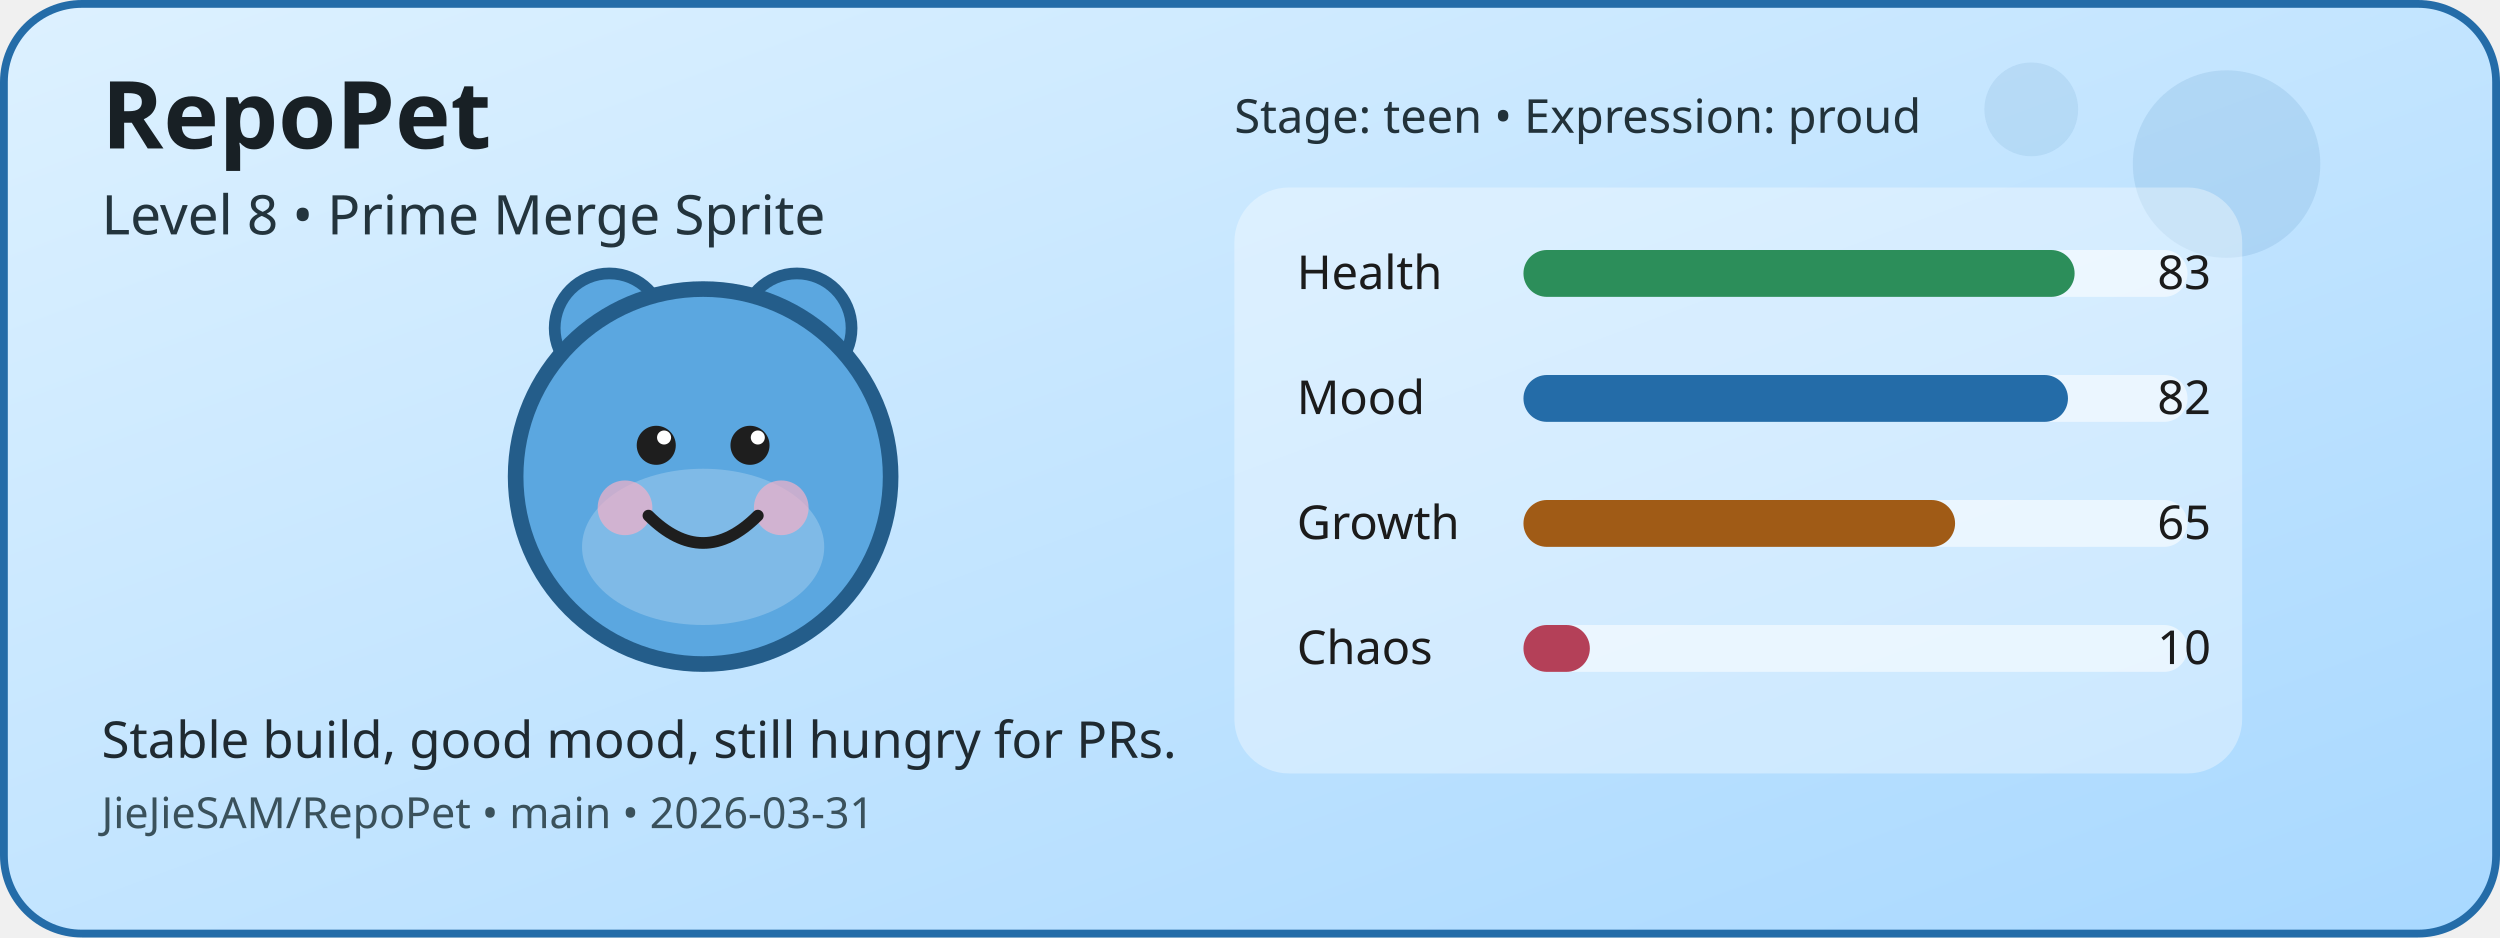
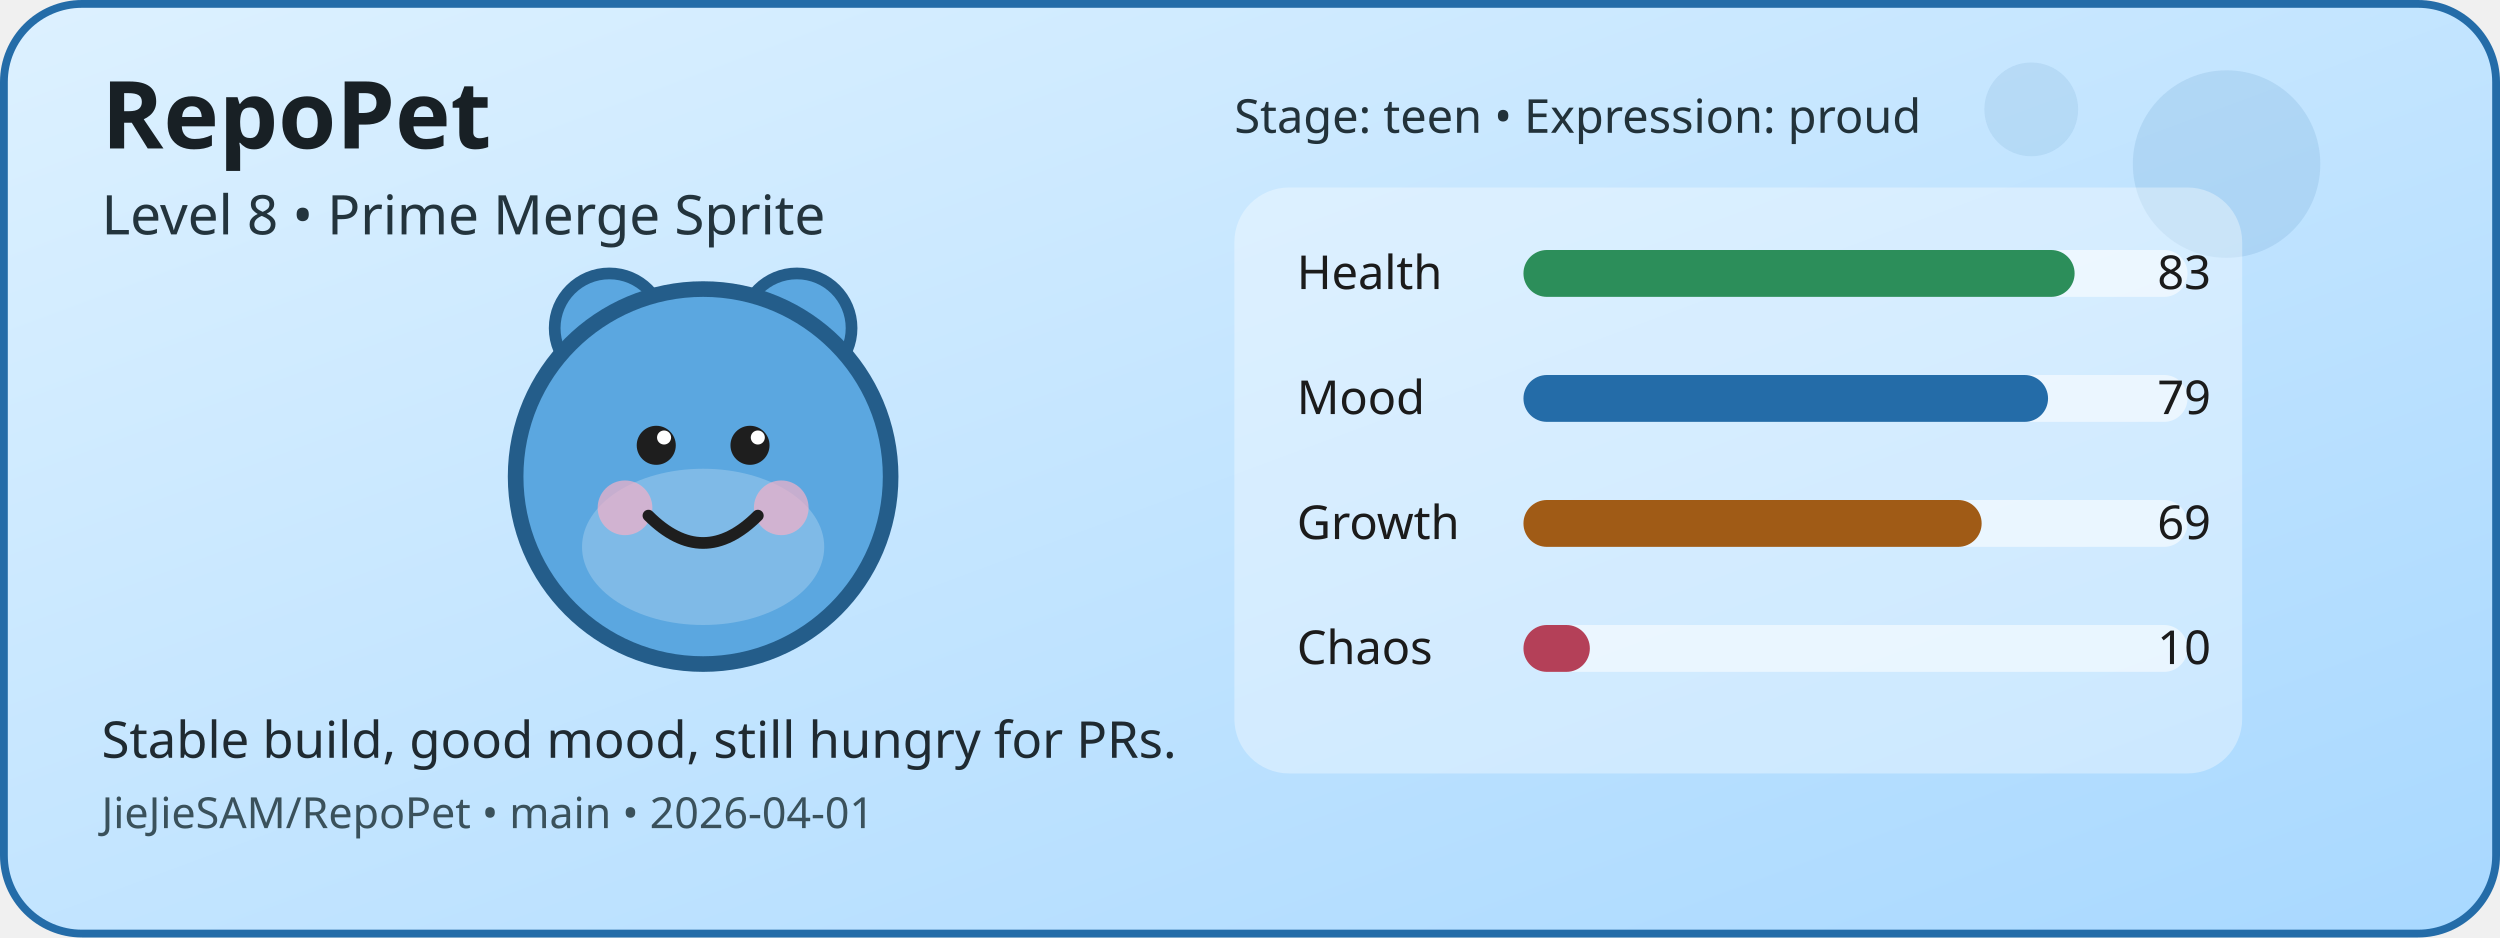
<svg xmlns="http://www.w3.org/2000/svg" width="640" height="240" viewBox="0 0 640 240" role="img" aria-label="RepoPet status card">
  <defs>
    <linearGradient id="cardGradient" x1="0" y1="0" x2="1" y2="1">
      <stop offset="0%" stop-color="#DDF1FF" />
      <stop offset="100%" stop-color="#A8D8FF" />
    </linearGradient>
  </defs>
  <rect x="1" y="1" width="638" height="238" rx="20" fill="url(#cardGradient)" stroke="#246CA8" stroke-width="2" />
  <circle cx="570" cy="42" r="24" fill="#246CA8" opacity="0.12" />
  <circle cx="520" cy="28" r="12" fill="#246CA8" opacity="0.1" />
  <circle cx="156" cy="84" r="14" fill="#5BA7E0" stroke="#245D8A" stroke-width="3" />
  <circle cx="204" cy="84" r="14" fill="#5BA7E0" stroke="#245D8A" stroke-width="3" />
  <circle cx="180" cy="122" r="48" fill="#5BA7E0" stroke="#245D8A" stroke-width="4" />
  <ellipse cx="180" cy="140" rx="31" ry="20" fill="#FFFFFF" opacity="0.22" />
  <circle cx="160" cy="130" r="7" fill="#F4B1C7" opacity="0.7" />
  <circle cx="200" cy="130" r="7" fill="#F4B1C7" opacity="0.7" />
  <circle cx="168" cy="114" r="5" fill="#1E1E1E" />
  <circle cx="192" cy="114" r="5" fill="#1E1E1E" />
  <circle cx="170" cy="112" r="1.8" fill="#FFFFFF" />
  <circle cx="194" cy="112" r="1.8" fill="#FFFFFF" />
  <path d="M166 132 Q180 146 194 132" fill="none" stroke="#1E1E1E" stroke-width="3" stroke-linecap="round" />
  <rect x="316" y="48" width="258" height="150" rx="14" fill="#FFFFFF" opacity="0.35" />
  <text x="332" y="74" font-family="Verdana, sans-serif" font-size="12" fill="#1B1B1B">Health</text>
  <rect x="390" y="64" width="170" height="12" rx="6" fill="#FFFFFF" opacity="0.55" />
  <rect x="390" y="64" width="141.1" height="12" rx="6" fill="#2C8E5A" />
  <text x="566" y="74" text-anchor="end" font-family="Verdana, sans-serif" font-size="12" fill="#1B1B1B">83</text>
  <text x="332" y="106" font-family="Verdana, sans-serif" font-size="12" fill="#1B1B1B">Mood</text>
  <rect x="390" y="96" width="170" height="12" rx="6" fill="#FFFFFF" opacity="0.55" />
-   <rect x="390" y="96" width="139.4" height="12" rx="6" fill="#246CA8" />
-   <text x="566" y="106" text-anchor="end" font-family="Verdana, sans-serif" font-size="12" fill="#1B1B1B">82</text>
+   <rect x="390" y="96" width="134.3" height="12" rx="6" fill="#246CA8" />
+   <text x="566" y="106" text-anchor="end" font-family="Verdana, sans-serif" font-size="12" fill="#1B1B1B">79</text>
  <text x="332" y="138" font-family="Verdana, sans-serif" font-size="12" fill="#1B1B1B">Growth</text>
  <rect x="390" y="128" width="170" height="12" rx="6" fill="#FFFFFF" opacity="0.55" />
-   <rect x="390" y="128" width="110.5" height="12" rx="6" fill="#A05B16" />
-   <text x="566" y="138" text-anchor="end" font-family="Verdana, sans-serif" font-size="12" fill="#1B1B1B">65</text>
+   <rect x="390" y="128" width="117.3" height="12" rx="6" fill="#A05B16" />
+   <text x="566" y="138" text-anchor="end" font-family="Verdana, sans-serif" font-size="12" fill="#1B1B1B">69</text>
  <text x="332" y="170" font-family="Verdana, sans-serif" font-size="12" fill="#1B1B1B">Chaos</text>
  <rect x="390" y="160" width="170" height="12" rx="6" fill="#FFFFFF" opacity="0.55" />
  <rect x="390" y="160" width="17" height="12" rx="6" fill="#B44058" />
  <text x="566" y="170" text-anchor="end" font-family="Verdana, sans-serif" font-size="12" fill="#1B1B1B">10</text>
  <text x="26" y="38" font-family="Verdana, sans-serif" font-size="24" font-weight="700" fill="#182025">RepoPet</text>
  <text x="26" y="60" font-family="Verdana, sans-serif" font-size="14" fill="#23343D">Level 8 • Prime Merge Sprite</text>
  <text x="26" y="194" font-family="Verdana, sans-serif" font-size="13" fill="#1F2A31">Stable build, good mood, still hungry for PRs.</text>
-   <text x="26" y="212" font-family="Verdana, sans-serif" font-size="11" fill="#3A515B">JieJieSAM/RepoPet • main • 2026-03-31</text>
+   <text x="26" y="212" font-family="Verdana, sans-serif" font-size="11" fill="#3A515B">JieJieSAM/RepoPet • main • 2026-04-01</text>
  <text x="316" y="34" font-family="Verdana, sans-serif" font-size="12" fill="#22323A">Stage: teen • Expression: proud</text>
</svg>
